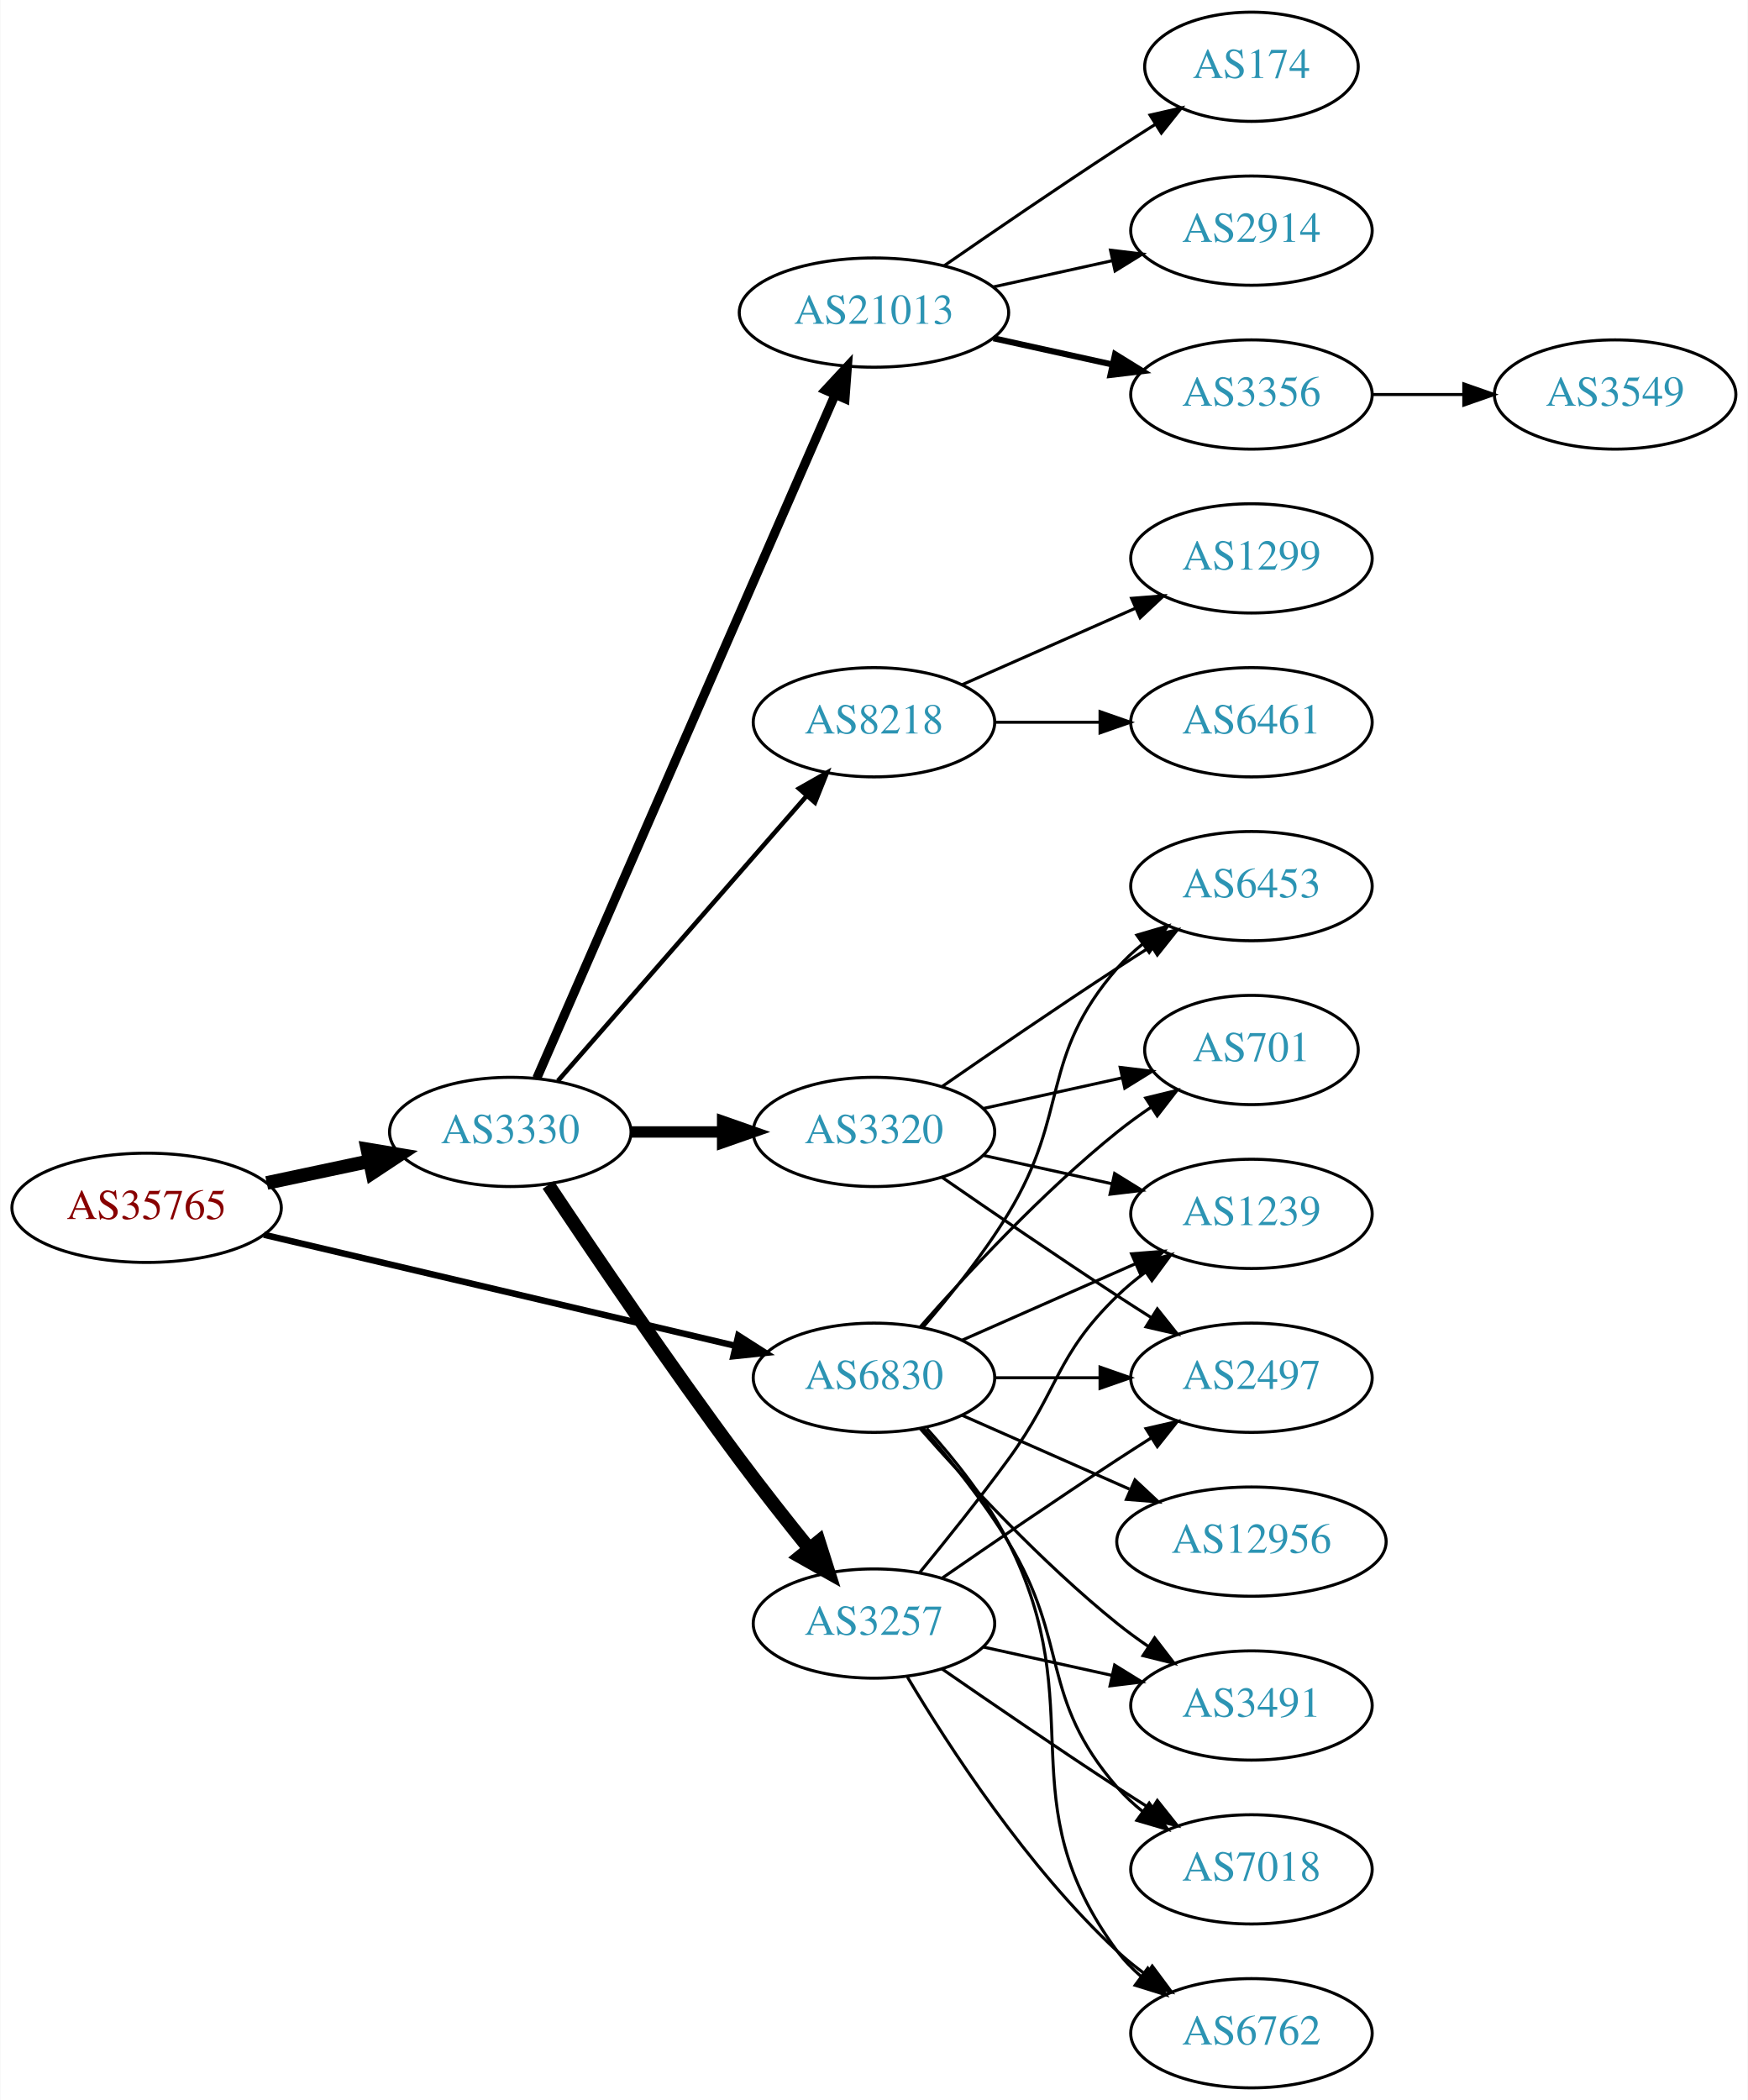
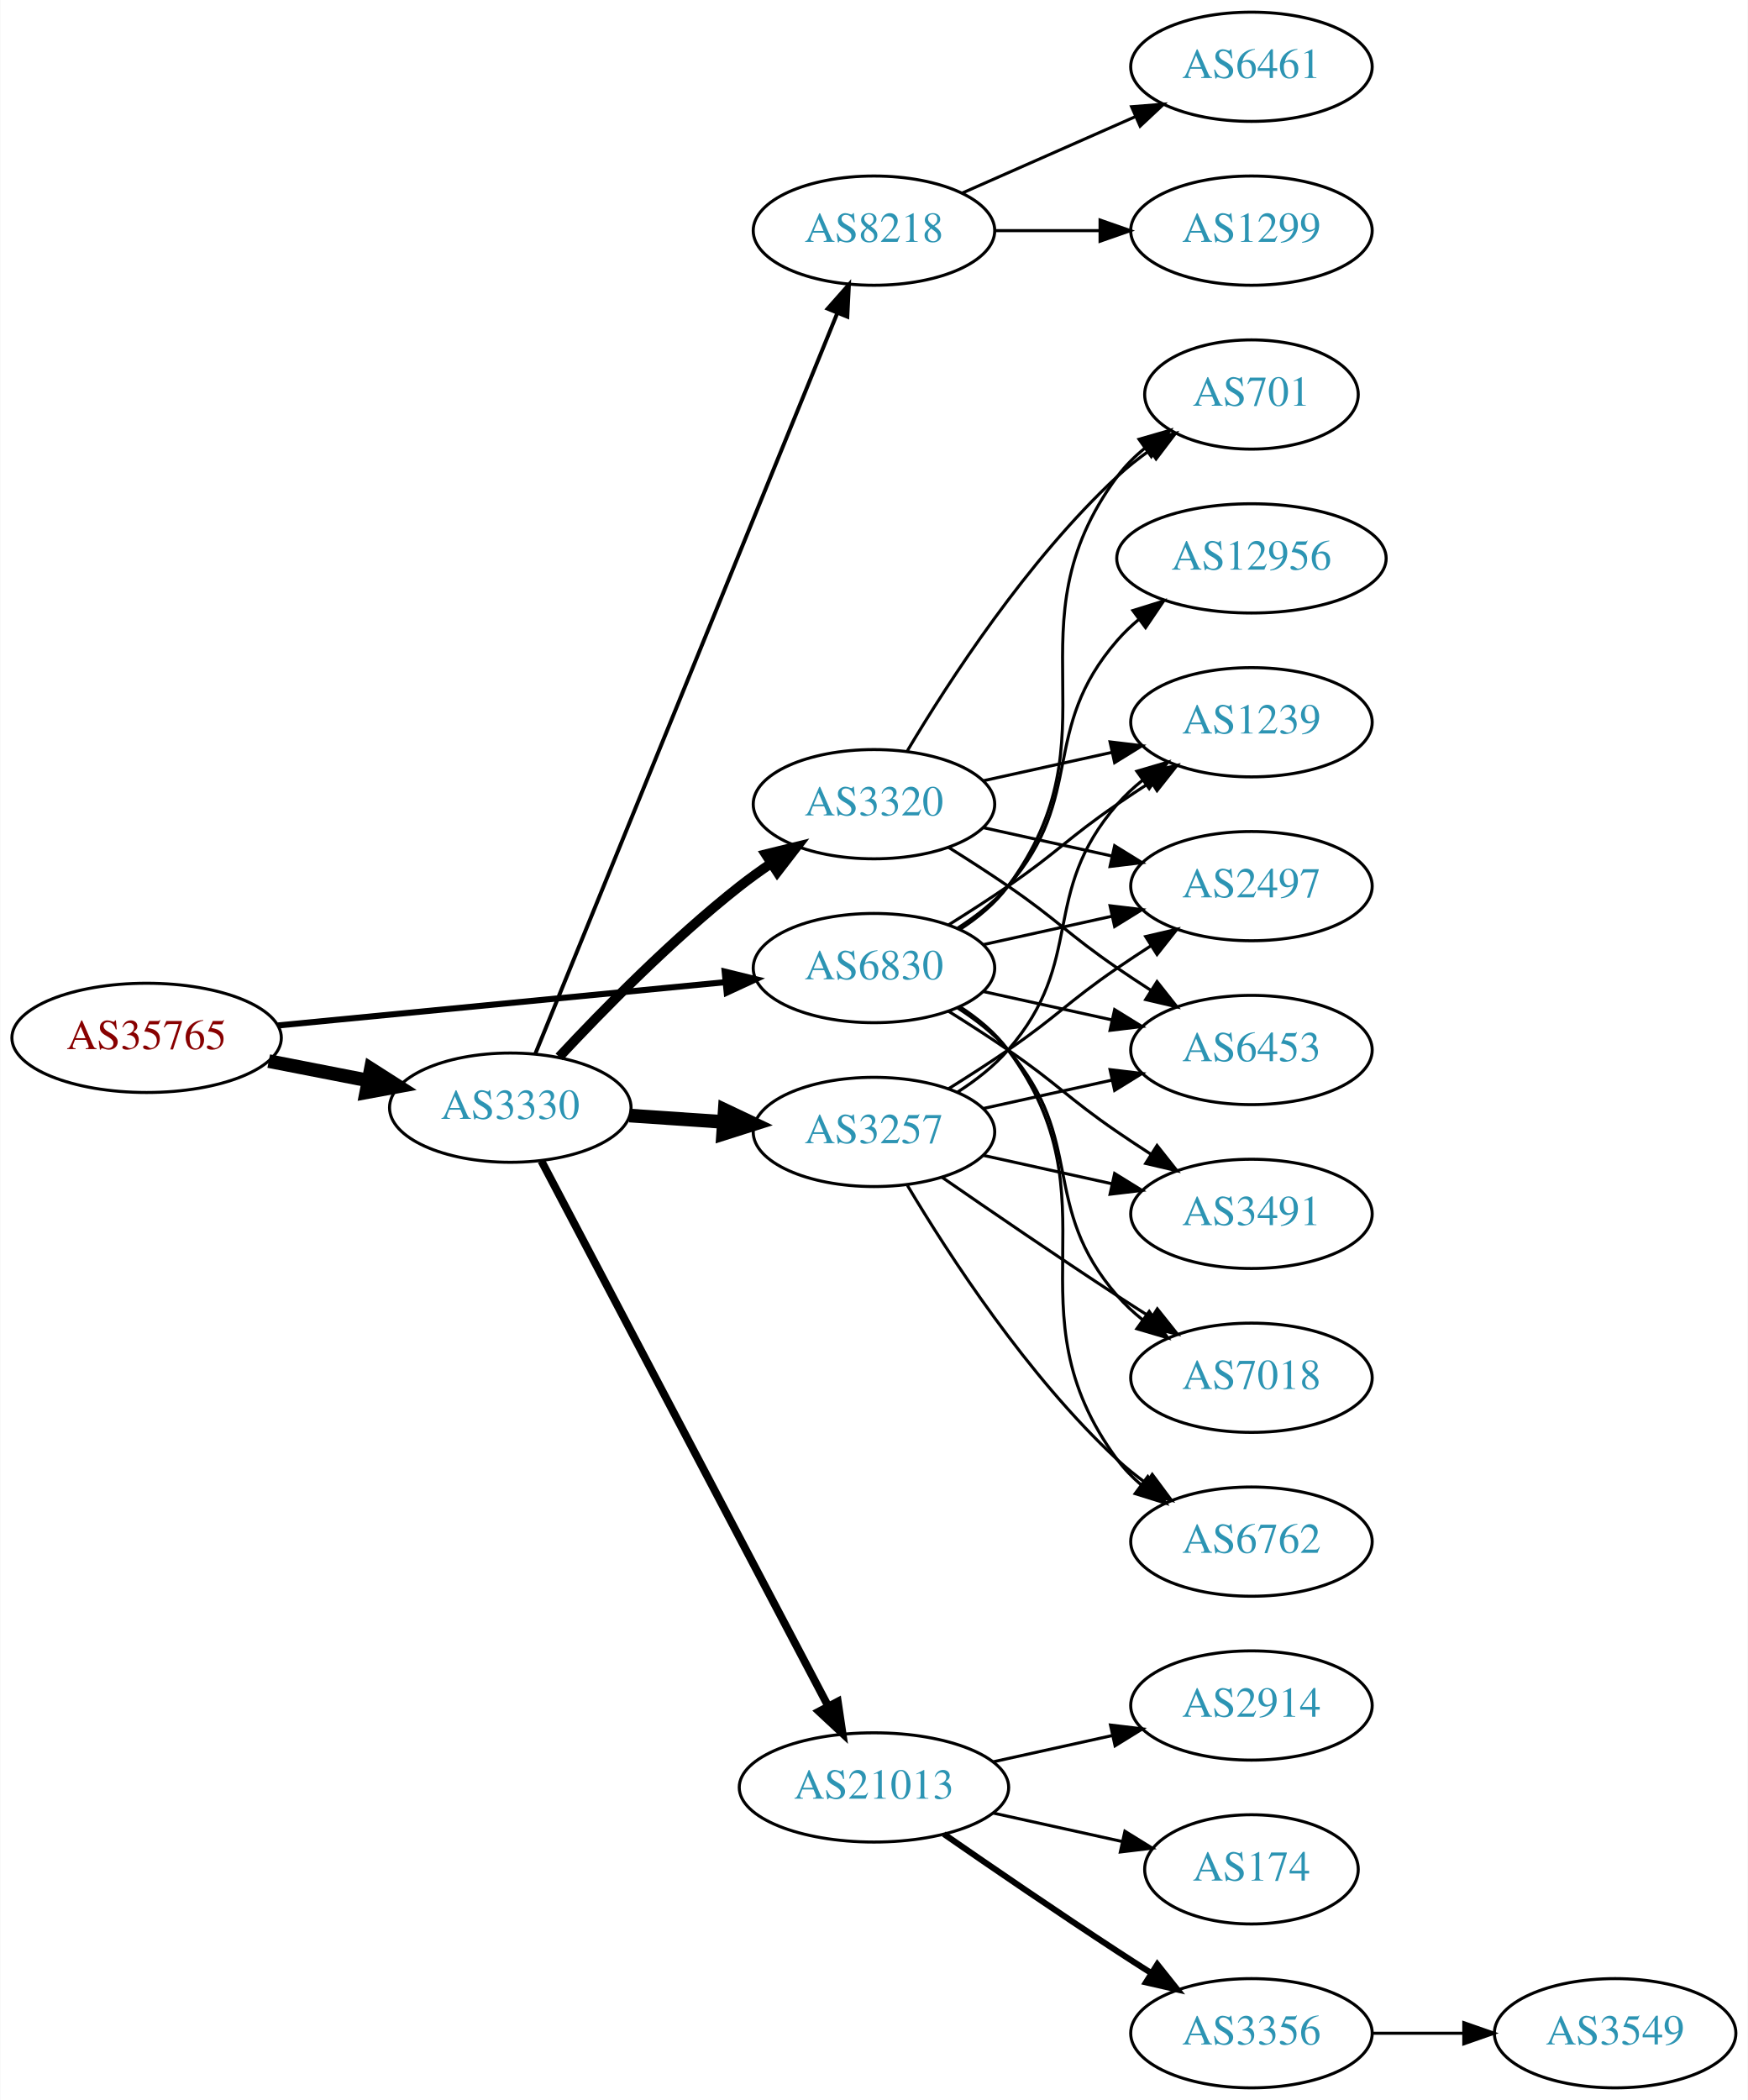
<svg xmlns="http://www.w3.org/2000/svg" xmlns:xlink="http://www.w3.org/1999/xlink" width="576pt" height="692pt" viewBox="0.00 0.00 575.76 692.00">
  <g id="graph0" class="graph" transform="scale(1 1) rotate(0) translate(4 688)">
    <polygon fill="white" stroke="none" points="-4,4 -4,-688 571.762,-688 571.762,4 -4,4" />
    <g id="node1" class="node">
      <g id="a_node1">
        <a xlink:href="/asn/35765" xlink:title="AS35765 ~ Gemeindewerke Telfs GmbH [AT]">
-           <ellipse fill="#ffffff" stroke="black" cx="44.196" cy="-290" rx="44.393" ry="18" />
-           <text text-anchor="middle" x="44.196" y="-286.3" font-family="Times,serif" font-size="14.00" fill="#880000">AS35765</text>
+           <ellipse fill="#ffffff" stroke="black" cx="44.196" cy="-346" rx="44.393" ry="18" />
+           <text text-anchor="middle" x="44.196" y="-342.3" font-family="Times,serif" font-size="14.00" fill="#880000">AS35765</text>
        </a>
      </g>
    </g>
    <g id="node2" class="node">
      <g id="a_node2">
        <a xlink:href="/asn/3330" xlink:title="AS3330 ~ Vienna, Austria [AT]">
-           <ellipse fill="#ffffff" stroke="black" cx="164.039" cy="-315" rx="39.794" ry="18" />
-           <text text-anchor="middle" x="164.039" y="-311.3" font-family="Times,serif" font-size="14.00" fill="#2c94b3">AS3330</text>
+           <ellipse fill="#ffffff" stroke="black" cx="164.039" cy="-323" rx="39.794" ry="18" />
+           <text text-anchor="middle" x="164.039" y="-319.3" font-family="Times,serif" font-size="14.00" fill="#2c94b3">AS3330</text>
        </a>
      </g>
    </g>
    <g id="edge1" class="edge">
-       <path fill="none" stroke="black" stroke-width="4.5" d="M83.782,-298.186C94.575,-300.476 106.404,-302.985 117.556,-305.351" />
-       <polygon fill="black" stroke="black" stroke-width="4.5" points="116.958,-309.249 127.557,-307.473 118.592,-301.546 116.958,-309.249" />
+       <path fill="none" stroke="black" stroke-width="4.5" d="M84.436,-338.341C94.888,-336.301 106.274,-334.079 117.052,-331.975" />
+       <polygon fill="black" stroke="black" stroke-width="4.5" points="118.089,-335.785 127.149,-330.005 116.58,-328.056 118.089,-335.785" />
    </g>
    <g id="node3" class="node">
      <g id="a_node3">
        <a xlink:href="/asn/6830" xlink:title="AS6830 ~ LGI-UPC [AT]">
-           <ellipse fill="#ffffff" stroke="black" cx="283.881" cy="-234" rx="39.794" ry="18" />
-           <text text-anchor="middle" x="283.881" y="-230.3" font-family="Times,serif" font-size="14.00" fill="#2c94b3">AS6830</text>
+           <ellipse fill="#ffffff" stroke="black" cx="283.881" cy="-369" rx="39.794" ry="18" />
+           <text text-anchor="middle" x="283.881" y="-365.3" font-family="Times,serif" font-size="14.00" fill="#2c94b3">AS6830</text>
        </a>
      </g>
    </g>
    <g id="edge2" class="edge">
-       <path fill="none" stroke="black" stroke-width="2.118" d="M82.858,-281.127C125.087,-271.177 193.51,-255.056 238.354,-244.491" />
-       <polygon fill="black" stroke="black" stroke-width="2.118" points="239.171,-247.894 248.102,-242.194 237.566,-241.081 239.171,-247.894" />
+       <path fill="none" stroke="black" stroke-width="2" d="M87.415,-350.085C128.788,-354.089 191.758,-360.182 234.981,-364.365" />
+       <polygon fill="black" stroke="black" stroke-width="2" points="234.684,-367.852 244.974,-365.332 235.358,-360.885 234.684,-367.852" />
    </g>
    <g id="node4" class="node">
      <g id="a_node4">
-         <a xlink:href="/asn/21013" xlink:title="AS21013 ~ Wels, AT [AT]">
-           <ellipse fill="#ffffff" stroke="black" cx="283.881" cy="-585" rx="44.393" ry="18" />
-           <text text-anchor="middle" x="283.881" y="-581.3" font-family="Times,serif" font-size="14.00" fill="#2c94b3">AS21013</text>
+         <a xlink:href="/asn/8218" xlink:title="AS8218 ~ legacy Neotelecoms [FR]">
+           <ellipse fill="#ffffff" stroke="black" cx="283.881" cy="-612" rx="39.794" ry="18" />
+           <text text-anchor="middle" x="283.881" y="-608.3" font-family="Times,serif" font-size="14.00" fill="#2c94b3">AS8218</text>
        </a>
      </g>
    </g>
    <g id="edge3" class="edge">
-       <path fill="none" stroke="black" stroke-width="3" d="M172.771,-332.715C192.872,-378.771 246.88,-502.514 270.983,-557.739" />
-       <polygon fill="black" stroke="black" stroke-width="3" points="267.913,-559.454 275.121,-567.219 274.328,-556.654 267.913,-559.454" />
+       <path fill="none" stroke="black" stroke-width="1.286" d="M172.233,-340.643C192.12,-389.416 247.944,-526.318 271.821,-584.876" />
+       <polygon fill="black" stroke="black" stroke-width="1.286" points="268.615,-586.282 275.631,-594.22 275.097,-583.639 268.615,-586.282" />
    </g>
    <g id="node5" class="node">
      <g id="a_node5">
-         <a xlink:href="/asn/8218" xlink:title="AS8218 ~ legacy Neotelecoms [FR]">
-           <ellipse fill="#ffffff" stroke="black" cx="283.881" cy="-450" rx="39.794" ry="18" />
-           <text text-anchor="middle" x="283.881" y="-446.3" font-family="Times,serif" font-size="14.00" fill="#2c94b3">AS8218</text>
+         <a xlink:href="/asn/3320" xlink:title="AS3320 ~ DTAG [DE]">
+           <ellipse fill="#ffffff" stroke="black" cx="283.881" cy="-423" rx="39.794" ry="18" />
+           <text text-anchor="middle" x="283.881" y="-419.3" font-family="Times,serif" font-size="14.00" fill="#2c94b3">AS3320</text>
        </a>
      </g>
    </g>
    <g id="edge4" class="edge">
-       <path fill="none" stroke="black" stroke-width="1.5" d="M179.725,-331.825C200.302,-355.397 237.839,-398.4 261.512,-425.52" />
-       <polygon fill="black" stroke="black" stroke-width="1.5" points="259.167,-428.155 268.38,-433.387 264.44,-423.552 259.167,-428.155" />
+       <path fill="none" stroke="black" stroke-width="3.214" d="M180.136,-339.712C194.601,-355.235 217.458,-378.519 239.685,-396 242.97,-398.583 246.513,-401.133 250.108,-403.573" />
+       <polygon fill="black" stroke="black" stroke-width="3.214" points="248.203,-406.509 258.493,-409.033 252.023,-400.643 248.203,-406.509" />
    </g>
    <g id="node6" class="node">
      <g id="a_node6">
-         <a xlink:href="/asn/3257" xlink:title="AS3257 ~ GTT [DE]">
-           <ellipse fill="#ffffff" stroke="black" cx="283.881" cy="-153" rx="39.794" ry="18" />
-           <text text-anchor="middle" x="283.881" y="-149.3" font-family="Times,serif" font-size="14.00" fill="#2c94b3">AS3257</text>
+         <a xlink:href="/asn/21013" xlink:title="AS21013 ~ Wels, AT [AT]">
+           <ellipse fill="#ffffff" stroke="black" cx="283.881" cy="-99" rx="44.393" ry="18" />
+           <text text-anchor="middle" x="283.881" y="-95.3" font-family="Times,serif" font-size="14.00" fill="#2c94b3">AS21013</text>
        </a>
      </g>
    </g>
    <g id="edge5" class="edge">
-       <path fill="none" stroke="black" stroke-width="4.5" d="M176.566,-297.529C190.928,-275.952 216.417,-238.268 239.685,-207 246.928,-197.266 255.185,-186.802 262.525,-177.701" />
-       <polygon fill="black" stroke="black" stroke-width="4.5" points="265.706,-180.031 268.954,-169.786 259.593,-175.066 265.706,-180.031" />
+       <path fill="none" stroke="black" stroke-width="2.571" d="M174.286,-305.423C194.844,-266.345 244.447,-172.058 268.848,-125.676" />
+       <polygon fill="black" stroke="black" stroke-width="2.571" points="271.956,-127.285 273.514,-116.805 265.761,-124.026 271.956,-127.285" />
    </g>
    <g id="node7" class="node">
      <g id="a_node7">
-         <a xlink:href="/asn/3320" xlink:title="AS3320 ~ DTAG [DE]">
+         <a xlink:href="/asn/3257" xlink:title="AS3257 ~ GTT [DE]">
          <ellipse fill="#ffffff" stroke="black" cx="283.881" cy="-315" rx="39.794" ry="18" />
-           <text text-anchor="middle" x="283.881" y="-311.3" font-family="Times,serif" font-size="14.00" fill="#2c94b3">AS3320</text>
+           <text text-anchor="middle" x="283.881" y="-311.3" font-family="Times,serif" font-size="14.00" fill="#2c94b3">AS3257</text>
        </a>
      </g>
    </g>
    <g id="edge6" class="edge">
-       <path fill="none" stroke="black" stroke-width="3.75" d="M203.951,-315C213.505,-315 223.854,-315 233.817,-315" />
-       <polygon fill="black" stroke="black" stroke-width="3.75" points="234.009,-318.5 244.009,-315 234.009,-311.5 234.009,-318.5" />
-     </g>
-     <g id="node14" class="node">
-       <g id="a_node14">
-         <a xlink:href="/asn/7018" xlink:title="AS7018 ~ AT&amp;T Services, Inc. [US]">
-           <ellipse fill="#ffffff" stroke="black" cx="408.273" cy="-72" rx="39.794" ry="18" />
-           <text text-anchor="middle" x="408.273" y="-68.3" font-family="Times,serif" font-size="14.00" fill="#2c94b3">AS7018</text>
+       <path fill="none" stroke="black" stroke-width="4.5" d="M203.299,-320.403C213.178,-319.732 223.944,-319.001 234.274,-318.3" />
+       <polygon fill="black" stroke="black" stroke-width="4.5" points="234.699,-322.218 244.41,-317.612 234.166,-314.361 234.699,-322.218" />
+     </g>
+     <g id="node10" class="node">
+       <g id="a_node10">
+         <a xlink:href="/asn/1239" xlink:title="AS1239 ~ Sprint [US]">
+           <ellipse fill="#ffffff" stroke="black" cx="408.273" cy="-450" rx="39.794" ry="18" />
+           <text text-anchor="middle" x="408.273" y="-446.3" font-family="Times,serif" font-size="14.00" fill="#2c94b3">AS1239</text>
+         </a>
+       </g>
+     </g>
+     <g id="edge26" class="edge">
+       <path fill="none" stroke="black" d="M308.43,-383.216C314.872,-387.24 321.805,-391.699 328.077,-396 344.572,-407.311 347.583,-411.689 364.077,-423 367.606,-425.419 371.343,-427.889 375.084,-430.302" />
+       <polygon fill="black" stroke="black" points="373.406,-433.382 383.725,-435.784 377.156,-427.472 373.406,-433.382" />
+     </g>
+     <g id="node11" class="node">
+       <g id="a_node11">
+         <a xlink:href="/asn/2497" xlink:title="AS2497 ~ Internet Initiative Japan Inc. [JP]">
+           <ellipse fill="#ffffff" stroke="black" cx="408.273" cy="-396" rx="39.794" ry="18" />
+           <text text-anchor="middle" x="408.273" y="-392.3" font-family="Times,serif" font-size="14.00" fill="#2c94b3">AS2497</text>
+         </a>
+       </g>
+     </g>
+     <g id="edge30" class="edge">
+       <path fill="none" stroke="black" d="M319.954,-376.737C333.141,-379.646 348.321,-382.995 362.287,-386.076" />
+       <polygon fill="black" stroke="black" points="361.676,-389.525 372.196,-388.262 363.184,-382.69 361.676,-389.525" />
+     </g>
+     <g id="node12" class="node">
+       <g id="a_node12">
+         <a xlink:href="/asn/701" xlink:title="AS701 ~ UUNET [US]">
+           <ellipse fill="#ffffff" stroke="black" cx="408.273" cy="-558" rx="35.194" ry="18" />
+           <text text-anchor="middle" x="408.273" y="-554.3" font-family="Times,serif" font-size="14.00" fill="#2c94b3">AS701</text>
        </a>
      </g>
    </g>
    <g id="edge27" class="edge">
-       <path fill="none" stroke="black" d="M300.079,-217.323C308.954,-207.051 319.967,-193.334 328.077,-180 348.55,-146.342 338.243,-128.742 364.077,-99 366.542,-96.162 369.379,-93.523 372.397,-91.094" />
-       <polygon fill="black" stroke="black" points="374.583,-93.833 380.675,-85.164 370.507,-88.142 374.583,-93.833" />
-     </g>
-     <g id="node15" class="node">
-       <g id="a_node15">
-         <a xlink:href="/asn/1239" xlink:title="AS1239 ~ Sprint [US]">
-           <ellipse fill="#ffffff" stroke="black" cx="408.273" cy="-288" rx="39.794" ry="18" />
-           <text text-anchor="middle" x="408.273" y="-284.3" font-family="Times,serif" font-size="14.00" fill="#2c94b3">AS1239</text>
-         </a>
-       </g>
-     </g>
-     <g id="edge24" class="edge">
-       <path fill="none" stroke="black" d="M312.96,-246.389C329.908,-253.866 351.706,-263.483 370.075,-271.588" />
-       <polygon fill="black" stroke="black" points="368.763,-274.834 379.325,-275.669 371.589,-268.43 368.763,-274.834" />
-     </g>
-     <g id="node16" class="node">
-       <g id="a_node16">
-         <a xlink:href="/asn/2497" xlink:title="AS2497 ~ Internet Initiative Japan Inc. [JP]">
-           <ellipse fill="#ffffff" stroke="black" cx="408.273" cy="-234" rx="39.794" ry="18" />
-           <text text-anchor="middle" x="408.273" y="-230.3" font-family="Times,serif" font-size="14.00" fill="#2c94b3">AS2497</text>
-         </a>
-       </g>
-     </g>
-     <g id="edge22" class="edge">
-       <path fill="none" stroke="black" d="M323.607,-234C334.545,-234 346.596,-234 358.062,-234" />
-       <polygon fill="black" stroke="black" points="358.38,-237.5 368.38,-234 358.38,-230.5 358.38,-237.5" />
-     </g>
-     <g id="node17" class="node">
-       <g id="a_node17">
-         <a xlink:href="/asn/6762" xlink:title="AS6762 ~ TELECOM ITALIA SPARKLE S.p.A. [IT]">
-           <ellipse fill="#ffffff" stroke="black" cx="408.273" cy="-18" rx="39.794" ry="18" />
-           <text text-anchor="middle" x="408.273" y="-14.3" font-family="Times,serif" font-size="14.00" fill="#2c94b3">AS6762</text>
-         </a>
-       </g>
-     </g>
-     <g id="edge26" class="edge">
-       <path fill="none" stroke="black" d="M301.284,-217.288C310.351,-207.217 321.15,-193.717 328.077,-180 356.07,-124.571 327.174,-94.941 364.077,-45 366.311,-41.977 368.994,-39.214 371.914,-36.707" />
-       <polygon fill="black" stroke="black" points="374.109,-39.437 380.058,-30.669 369.94,-33.814 374.109,-39.437" />
+       <path fill="none" stroke="black" d="M312.097,-381.669C318.078,-385.539 323.873,-390.31 328.077,-396 364.981,-445.941 327.174,-481.059 364.077,-531 366.62,-534.441 369.744,-537.545 373.139,-540.318" />
+       <polygon fill="black" stroke="black" points="371.226,-543.252 381.406,-546.186 375.278,-537.544 371.226,-543.252" />
+     </g>
+     <g id="node13" class="node">
+       <g id="a_node13">
+         <a xlink:href="/asn/6453" xlink:title="AS6453 ~ TATA COMMUNICATIONS (AMERICA) INC [US]">
+           <ellipse fill="#ffffff" stroke="black" cx="408.273" cy="-342" rx="39.794" ry="18" />
+           <text text-anchor="middle" x="408.273" y="-338.3" font-family="Times,serif" font-size="14.00" fill="#2c94b3">AS6453</text>
+         </a>
+       </g>
+     </g>
+     <g id="edge25" class="edge">
+       <path fill="none" stroke="black" d="M319.954,-361.263C333.141,-358.354 348.321,-355.005 362.287,-351.924" />
+       <polygon fill="black" stroke="black" points="363.184,-355.31 372.196,-349.738 361.676,-348.475 363.184,-355.31" />
    </g>
    <g id="node18" class="node">
      <g id="a_node18">
-         <a xlink:href="/asn/3491" xlink:title="AS3491 ~ PCCW Global, Inc. [US]">
-           <ellipse fill="#ffffff" stroke="black" cx="408.273" cy="-126" rx="39.794" ry="18" />
-           <text text-anchor="middle" x="408.273" y="-122.3" font-family="Times,serif" font-size="14.00" fill="#2c94b3">AS3491</text>
-         </a>
-       </g>
-     </g>
-     <g id="edge25" class="edge">
-       <path fill="none" stroke="black" d="M299.033,-217.337C314.135,-200.106 339.256,-172.976 364.077,-153 367.333,-150.38 370.858,-147.808 374.442,-145.354" />
-       <polygon fill="black" stroke="black" points="376.361,-148.281 382.815,-139.879 372.53,-142.423 376.361,-148.281" />
+         <a xlink:href="/asn/6762" xlink:title="AS6762 ~ TELECOM ITALIA SPARKLE S.p.A. [IT]">
+           <ellipse fill="#ffffff" stroke="black" cx="408.273" cy="-180" rx="39.794" ry="18" />
+           <text text-anchor="middle" x="408.273" y="-176.3" font-family="Times,serif" font-size="14.00" fill="#2c94b3">AS6762</text>
+         </a>
+       </g>
+     </g>
+     <g id="edge24" class="edge">
+       <path fill="none" stroke="black" d="M312.097,-356.331C318.078,-352.461 323.873,-347.69 328.077,-342 364.981,-292.059 327.174,-256.941 364.077,-207 366.311,-203.977 368.994,-201.214 371.914,-198.707" />
+       <polygon fill="black" stroke="black" points="374.109,-201.437 380.058,-192.669 369.94,-195.814 374.109,-201.437" />
    </g>
    <g id="node19" class="node">
      <g id="a_node19">
-         <a xlink:href="/asn/6453" xlink:title="AS6453 ~ TATA COMMUNICATIONS (AMERICA) INC [US]">
-           <ellipse fill="#ffffff" stroke="black" cx="408.273" cy="-396" rx="39.794" ry="18" />
-           <text text-anchor="middle" x="408.273" y="-392.3" font-family="Times,serif" font-size="14.00" fill="#2c94b3">AS6453</text>
+         <a xlink:href="/asn/3491" xlink:title="AS3491 ~ PCCW Global, Inc. [US]">
+           <ellipse fill="#ffffff" stroke="black" cx="408.273" cy="-288" rx="39.794" ry="18" />
+           <text text-anchor="middle" x="408.273" y="-284.3" font-family="Times,serif" font-size="14.00" fill="#2c94b3">AS3491</text>
        </a>
      </g>
    </g>
    <g id="edge23" class="edge">
-       <path fill="none" stroke="black" d="M300.079,-250.677C308.954,-260.949 319.967,-274.666 328.077,-288 348.55,-321.658 338.243,-339.258 364.077,-369 366.542,-371.838 369.379,-374.477 372.397,-376.906" />
-       <polygon fill="black" stroke="black" points="370.507,-379.858 380.675,-382.836 374.583,-374.167 370.507,-379.858" />
+       <path fill="none" stroke="black" d="M308.43,-354.784C314.872,-350.76 321.805,-346.301 328.077,-342 344.572,-330.689 347.583,-326.311 364.077,-315 367.606,-312.581 371.343,-310.111 375.084,-307.698" />
+       <polygon fill="black" stroke="black" points="377.156,-310.528 383.725,-302.216 373.406,-304.618 377.156,-310.528" />
    </g>
    <g id="node20" class="node">
      <g id="a_node20">
-         <a xlink:href="/asn/701" xlink:title="AS701 ~ UUNET [US]">
-           <ellipse fill="#ffffff" stroke="black" cx="408.273" cy="-342" rx="35.194" ry="18" />
-           <text text-anchor="middle" x="408.273" y="-338.3" font-family="Times,serif" font-size="14.00" fill="#2c94b3">AS701</text>
-         </a>
-       </g>
-     </g>
-     <g id="edge28" class="edge">
-       <path fill="none" stroke="black" d="M299.033,-250.663C314.135,-267.894 339.256,-295.024 364.077,-315 367.582,-317.821 371.4,-320.587 375.268,-323.208" />
-       <polygon fill="black" stroke="black" points="373.419,-326.18 383.714,-328.682 377.226,-320.306 373.419,-326.18" />
+         <a xlink:href="/asn/7018" xlink:title="AS7018 ~ AT&amp;T Services, Inc. [US]">
+           <ellipse fill="#ffffff" stroke="black" cx="408.273" cy="-234" rx="39.794" ry="18" />
+           <text text-anchor="middle" x="408.273" y="-230.3" font-family="Times,serif" font-size="14.00" fill="#2c94b3">AS7018</text>
+         </a>
+       </g>
+     </g>
+     <g id="edge29" class="edge">
+       <path fill="none" stroke="black" d="M311.48,-355.836C317.48,-351.981 323.438,-347.341 328.077,-342 353.911,-312.258 338.243,-290.742 364.077,-261 366.542,-258.162 369.379,-255.523 372.397,-253.094" />
+       <polygon fill="black" stroke="black" points="374.583,-255.833 380.675,-247.164 370.507,-250.142 374.583,-255.833" />
    </g>
    <g id="node21" class="node">
      <g id="a_node21">
        <a xlink:href="/asn/12956" xlink:title="AS12956 ~ TELXIUS [ES]">
-           <ellipse fill="#ffffff" stroke="black" cx="408.273" cy="-180" rx="44.393" ry="18" />
-           <text text-anchor="middle" x="408.273" y="-176.3" font-family="Times,serif" font-size="14.00" fill="#2c94b3">AS12956</text>
-         </a>
-       </g>
-     </g>
-     <g id="edge29" class="edge">
-       <path fill="none" stroke="black" d="M312.96,-221.611C329.276,-214.413 350.087,-205.231 368.007,-197.325" />
-       <polygon fill="black" stroke="black" points="369.881,-200.323 377.618,-193.084 367.056,-193.919 369.881,-200.323" />
+           <ellipse fill="#ffffff" stroke="black" cx="408.273" cy="-504" rx="44.393" ry="18" />
+           <text text-anchor="middle" x="408.273" y="-500.3" font-family="Times,serif" font-size="14.00" fill="#2c94b3">AS12956</text>
+         </a>
+       </g>
+     </g>
+     <g id="edge28" class="edge">
+       <path fill="none" stroke="black" d="M311.48,-382.164C317.48,-386.019 323.438,-390.659 328.077,-396 353.911,-425.742 338.243,-447.258 364.077,-477 366.223,-479.47 368.651,-481.791 371.234,-483.953" />
+       <polygon fill="black" stroke="black" points="369.209,-486.808 379.326,-489.956 373.38,-481.186 369.209,-486.808" />
    </g>
    <g id="node8" class="node">
      <g id="a_node8">
-         <a xlink:href="/asn/174" xlink:title="AS174 ~ Cogent Communications [US]">
-           <ellipse fill="#ffffff" stroke="black" cx="408.273" cy="-666" rx="35.194" ry="18" />
-           <text text-anchor="middle" x="408.273" y="-662.3" font-family="Times,serif" font-size="14.00" fill="#2c94b3">AS174</text>
+         <a xlink:href="/asn/6461" xlink:title="AS6461 ~ Zayo Bandwidth [US]">
+           <ellipse fill="#ffffff" stroke="black" cx="408.273" cy="-666" rx="39.794" ry="18" />
+           <text text-anchor="middle" x="408.273" y="-662.3" font-family="Times,serif" font-size="14.00" fill="#2c94b3">AS6461</text>
        </a>
      </g>
    </g>
    <g id="edge7" class="edge">
-       <path fill="none" stroke="black" d="M306.912,-600.367C322.714,-611.305 344.571,-626.261 364.077,-639 368.122,-641.642 372.407,-644.385 376.647,-647.067" />
-       <polygon fill="black" stroke="black" points="374.861,-650.079 385.191,-652.432 378.584,-644.15 374.861,-650.079" />
+       <path fill="none" stroke="black" d="M312.96,-624.389C329.908,-631.866 351.706,-641.483 370.075,-649.588" />
+       <polygon fill="black" stroke="black" points="368.763,-652.834 379.325,-653.669 371.589,-646.43 368.763,-652.834" />
    </g>
    <g id="node9" class="node">
      <g id="a_node9">
+         <a xlink:href="/asn/1299" xlink:title="AS1299 ~ Telia Carrier [EU]">
+           <ellipse fill="#ffffff" stroke="black" cx="408.273" cy="-612" rx="39.794" ry="18" />
+           <text text-anchor="middle" x="408.273" y="-608.3" font-family="Times,serif" font-size="14.00" fill="#2c94b3">AS1299</text>
+         </a>
+       </g>
+     </g>
+     <g id="edge8" class="edge">
+       <path fill="none" stroke="black" d="M323.607,-612C334.545,-612 346.596,-612 358.062,-612" />
+       <polygon fill="black" stroke="black" points="358.38,-615.5 368.38,-612 358.38,-608.5 358.38,-615.5" />
+     </g>
+     <g id="edge9" class="edge">
+       <path fill="none" stroke="black" d="M319.954,-430.737C333.141,-433.646 348.321,-436.995 362.287,-440.076" />
+       <polygon fill="black" stroke="black" points="361.676,-443.525 372.196,-442.262 363.184,-436.69 361.676,-443.525" />
+     </g>
+     <g id="edge10" class="edge">
+       <path fill="none" stroke="black" d="M319.954,-415.263C333.141,-412.354 348.321,-409.005 362.287,-405.924" />
+       <polygon fill="black" stroke="black" points="363.184,-409.31 372.196,-403.738 361.676,-402.475 363.184,-409.31" />
+     </g>
+     <g id="edge11" class="edge">
+       <path fill="none" stroke="black" d="M294.927,-440.671C308.498,-463.472 334.43,-503.472 364.077,-531 367.374,-534.061 371.067,-536.972 374.868,-539.672" />
+       <polygon fill="black" stroke="black" points="372.979,-542.619 383.249,-545.22 376.842,-536.781 372.979,-542.619" />
+     </g>
+     <g id="edge12" class="edge">
+       <path fill="none" stroke="black" d="M308.43,-408.784C314.872,-404.76 321.805,-400.301 328.077,-396 344.572,-384.689 347.583,-380.311 364.077,-369 367.606,-366.581 371.343,-364.111 375.084,-361.698" />
+       <polygon fill="black" stroke="black" points="377.156,-364.528 383.725,-356.216 373.406,-358.618 377.156,-364.528" />
+     </g>
+     <g id="node14" class="node">
+       <g id="a_node14">
+         <a xlink:href="/asn/3356" xlink:title="AS3356 ~ Level 3 Parent, LLC [US]">
+           <ellipse fill="#ffffff" stroke="black" cx="408.273" cy="-18" rx="39.794" ry="18" />
+           <text text-anchor="middle" x="408.273" y="-14.3" font-family="Times,serif" font-size="14.00" fill="#2c94b3">AS3356</text>
+         </a>
+       </g>
+     </g>
+     <g id="edge13" class="edge">
+       <path fill="none" stroke="black" stroke-width="2" d="M306.912,-83.633C322.714,-72.695 344.571,-57.739 364.077,-45 367.659,-42.661 371.43,-40.241 375.19,-37.856" />
+       <polygon fill="black" stroke="black" stroke-width="2" points="377.252,-40.693 383.851,-32.404 373.523,-34.769 377.252,-40.693" />
+     </g>
+     <g id="node15" class="node">
+       <g id="a_node15">
        <a xlink:href="/asn/2914" xlink:title="AS2914 ~ NTT America, Inc. [US]">
-           <ellipse fill="#ffffff" stroke="black" cx="408.273" cy="-612" rx="39.794" ry="18" />
-           <text text-anchor="middle" x="408.273" y="-608.3" font-family="Times,serif" font-size="14.00" fill="#2c94b3">AS2914</text>
-         </a>
-       </g>
-     </g>
-     <g id="edge8" class="edge">
-       <path fill="none" stroke="black" d="M323.271,-593.469C335.662,-596.202 349.509,-599.257 362.329,-602.085" />
-       <polygon fill="black" stroke="black" points="361.825,-605.558 372.344,-604.295 363.333,-598.722 361.825,-605.558" />
-     </g>
-     <g id="node10" class="node">
-       <g id="a_node10">
-         <a xlink:href="/asn/3356" xlink:title="AS3356 ~ Level 3 Parent, LLC [US]">
-           <ellipse fill="#ffffff" stroke="black" cx="408.273" cy="-558" rx="39.794" ry="18" />
-           <text text-anchor="middle" x="408.273" y="-554.3" font-family="Times,serif" font-size="14.00" fill="#2c94b3">AS3356</text>
-         </a>
-       </g>
-     </g>
-     <g id="edge9" class="edge">
-       <path fill="none" stroke="black" stroke-width="2" d="M323.271,-576.531C335.662,-573.798 349.509,-570.743 362.329,-567.915" />
-       <polygon fill="black" stroke="black" stroke-width="2" points="363.333,-571.278 372.344,-565.705 361.825,-564.442 363.333,-571.278" />
-     </g>
-     <g id="node12" class="node">
-       <g id="a_node12">
-         <a xlink:href="/asn/1299" xlink:title="AS1299 ~ Telia Carrier [EU]">
-           <ellipse fill="#ffffff" stroke="black" cx="408.273" cy="-504" rx="39.794" ry="18" />
-           <text text-anchor="middle" x="408.273" y="-500.3" font-family="Times,serif" font-size="14.00" fill="#2c94b3">AS1299</text>
-         </a>
-       </g>
-     </g>
-     <g id="edge11" class="edge">
-       <path fill="none" stroke="black" d="M312.96,-462.389C329.908,-469.866 351.706,-479.483 370.075,-487.588" />
-       <polygon fill="black" stroke="black" points="368.763,-490.834 379.325,-491.669 371.589,-484.43 368.763,-490.834" />
-     </g>
-     <g id="node13" class="node">
-       <g id="a_node13">
-         <a xlink:href="/asn/6461" xlink:title="AS6461 ~ Zayo Bandwidth [US]">
-           <ellipse fill="#ffffff" stroke="black" cx="408.273" cy="-450" rx="39.794" ry="18" />
-           <text text-anchor="middle" x="408.273" y="-446.3" font-family="Times,serif" font-size="14.00" fill="#2c94b3">AS6461</text>
-         </a>
-       </g>
-     </g>
-     <g id="edge12" class="edge">
-       <path fill="none" stroke="black" d="M323.607,-450C334.545,-450 346.596,-450 358.062,-450" />
-       <polygon fill="black" stroke="black" points="358.38,-453.5 368.38,-450 358.38,-446.5 358.38,-453.5" />
-     </g>
-     <g id="edge13" class="edge">
-       <path fill="none" stroke="black" d="M306.238,-138.099C322.089,-127.123 344.292,-111.921 364.077,-99 367.659,-96.661 371.43,-94.241 375.19,-91.856" />
-       <polygon fill="black" stroke="black" points="377.252,-94.693 383.851,-86.404 373.523,-88.769 377.252,-94.693" />
+           <ellipse fill="#ffffff" stroke="black" cx="408.273" cy="-126" rx="39.794" ry="18" />
+           <text text-anchor="middle" x="408.273" y="-122.3" font-family="Times,serif" font-size="14.00" fill="#2c94b3">AS2914</text>
+         </a>
+       </g>
    </g>
    <g id="edge14" class="edge">
-       <path fill="none" stroke="black" d="M298.884,-169.731C307.532,-180.25 318.724,-194.208 328.077,-207 345.102,-230.284 343.384,-240.906 364.077,-261 366.922,-263.763 370.096,-266.386 373.396,-268.834" />
-       <polygon fill="black" stroke="black" points="371.513,-271.786 381.744,-274.538 375.462,-266.006 371.513,-271.786" />
+       <path fill="none" stroke="black" d="M323.271,-107.469C335.662,-110.202 349.509,-113.257 362.329,-116.085" />
+       <polygon fill="black" stroke="black" points="361.825,-119.558 372.344,-118.295 363.333,-112.722 361.825,-119.558" />
+     </g>
+     <g id="node16" class="node">
+       <g id="a_node16">
+         <a xlink:href="/asn/174" xlink:title="AS174 ~ Cogent Communications [US]">
+           <ellipse fill="#ffffff" stroke="black" cx="408.273" cy="-72" rx="35.194" ry="18" />
+           <text text-anchor="middle" x="408.273" y="-68.3" font-family="Times,serif" font-size="14.00" fill="#2c94b3">AS174</text>
+         </a>
+       </g>
    </g>
    <g id="edge15" class="edge">
-       <path fill="none" stroke="black" d="M306.238,-167.901C322.089,-178.877 344.292,-194.079 364.077,-207 367.659,-209.339 371.43,-211.759 375.19,-214.144" />
-       <polygon fill="black" stroke="black" points="373.523,-217.231 383.851,-219.596 377.252,-211.307 373.523,-217.231" />
-     </g>
-     <g id="edge16" class="edge">
-       <path fill="none" stroke="black" d="M294.927,-135.329C308.498,-112.528 334.43,-72.528 364.077,-45 366.984,-42.301 370.197,-39.72 373.521,-37.297" />
-       <polygon fill="black" stroke="black" points="375.58,-40.13 381.899,-31.625 371.656,-34.333 375.58,-40.13" />
+       <path fill="none" stroke="black" d="M323.271,-90.531C336.679,-87.573 351.79,-84.24 365.463,-81.224" />
+       <polygon fill="black" stroke="black" points="366.574,-84.563 375.585,-78.99 365.066,-77.727 366.574,-84.563" />
    </g>
    <g id="edge17" class="edge">
-       <path fill="none" stroke="black" d="M319.954,-145.263C333.141,-142.354 348.321,-139.005 362.287,-135.924" />
-       <polygon fill="black" stroke="black" points="363.184,-139.31 372.196,-133.738 361.676,-132.475 363.184,-139.31" />
-     </g>
-     <g id="edge21" class="edge">
+       <path fill="none" stroke="black" d="M311.48,-328.164C317.48,-332.019 323.438,-336.659 328.077,-342 353.911,-371.742 338.243,-393.258 364.077,-423 366.542,-425.838 369.379,-428.477 372.397,-430.906" />
+       <polygon fill="black" stroke="black" points="370.507,-433.858 380.675,-436.836 374.583,-428.167 370.507,-433.858" />
+     </g>
+     <g id="edge22" class="edge">
+       <path fill="none" stroke="black" d="M308.43,-329.216C314.872,-333.24 321.805,-337.699 328.077,-342 344.572,-353.311 347.583,-357.689 364.077,-369 367.606,-371.419 371.343,-373.889 375.084,-376.302" />
+       <polygon fill="black" stroke="black" points="373.406,-379.382 383.725,-381.784 377.156,-373.472 373.406,-379.382" />
+     </g>
+     <g id="edge19" class="edge">
+       <path fill="none" stroke="black" d="M319.954,-322.737C333.141,-325.646 348.321,-328.995 362.287,-332.076" />
+       <polygon fill="black" stroke="black" points="361.676,-335.525 372.196,-334.262 363.184,-328.69 361.676,-335.525" />
+     </g>
+     <g id="edge18" class="edge">
+       <path fill="none" stroke="black" d="M294.927,-297.329C308.498,-274.528 334.43,-234.528 364.077,-207 366.984,-204.301 370.197,-201.72 373.521,-199.297" />
+       <polygon fill="black" stroke="black" points="375.58,-202.13 381.899,-193.625 371.656,-196.333 375.58,-202.13" />
+     </g>
+     <g id="edge20" class="edge">
      <path fill="none" stroke="black" d="M319.954,-307.263C333.141,-304.354 348.321,-301.005 362.287,-297.924" />
      <polygon fill="black" stroke="black" points="363.184,-301.31 372.196,-295.738 361.676,-294.475 363.184,-301.31" />
    </g>
-     <g id="edge19" class="edge">
+     <g id="edge21" class="edge">
      <path fill="none" stroke="black" d="M306.238,-300.099C322.089,-289.123 344.292,-273.921 364.077,-261 367.659,-258.661 371.43,-256.241 375.19,-253.856" />
      <polygon fill="black" stroke="black" points="377.252,-256.693 383.851,-248.404 373.523,-250.769 377.252,-256.693" />
    </g>
-     <g id="edge18" class="edge">
-       <path fill="none" stroke="black" d="M306.238,-329.901C322.089,-340.877 344.292,-356.079 364.077,-369 367.659,-371.339 371.43,-373.759 375.19,-376.144" />
-       <polygon fill="black" stroke="black" points="373.523,-379.231 383.851,-381.596 377.252,-373.307 373.523,-379.231" />
-     </g>
-     <g id="edge20" class="edge">
-       <path fill="none" stroke="black" d="M319.954,-322.737C334.187,-325.877 350.742,-329.529 365.586,-332.804" />
-       <polygon fill="black" stroke="black" points="365.021,-336.263 375.54,-335 366.529,-329.428 365.021,-336.263" />
-     </g>
-     <g id="node11" class="node">
-       <g id="a_node11">
+     <g id="node17" class="node">
+       <g id="a_node17">
        <a xlink:href="/asn/3549" xlink:title="AS3549 ~ Level 3 Parent, LLC [US]">
-           <ellipse fill="#ffffff" stroke="black" cx="528.116" cy="-558" rx="39.794" ry="18" />
-           <text text-anchor="middle" x="528.116" y="-554.3" font-family="Times,serif" font-size="14.00" fill="#2c94b3">AS3549</text>
-         </a>
-       </g>
-     </g>
-     <g id="edge10" class="edge">
-       <path fill="none" stroke="black" d="M448.186,-558C457.739,-558 468.089,-558 478.052,-558" />
-       <polygon fill="black" stroke="black" points="478.244,-561.5 488.244,-558 478.244,-554.5 478.244,-561.5" />
+           <ellipse fill="#ffffff" stroke="black" cx="528.116" cy="-18" rx="39.794" ry="18" />
+           <text text-anchor="middle" x="528.116" y="-14.3" font-family="Times,serif" font-size="14.00" fill="#2c94b3">AS3549</text>
+         </a>
+       </g>
+     </g>
+     <g id="edge16" class="edge">
+       <path fill="none" stroke="black" d="M448.186,-18C457.739,-18 468.089,-18 478.052,-18" />
+       <polygon fill="black" stroke="black" points="478.244,-21.5 488.244,-18 478.244,-14.5 478.244,-21.5" />
    </g>
  </g>
</svg>
